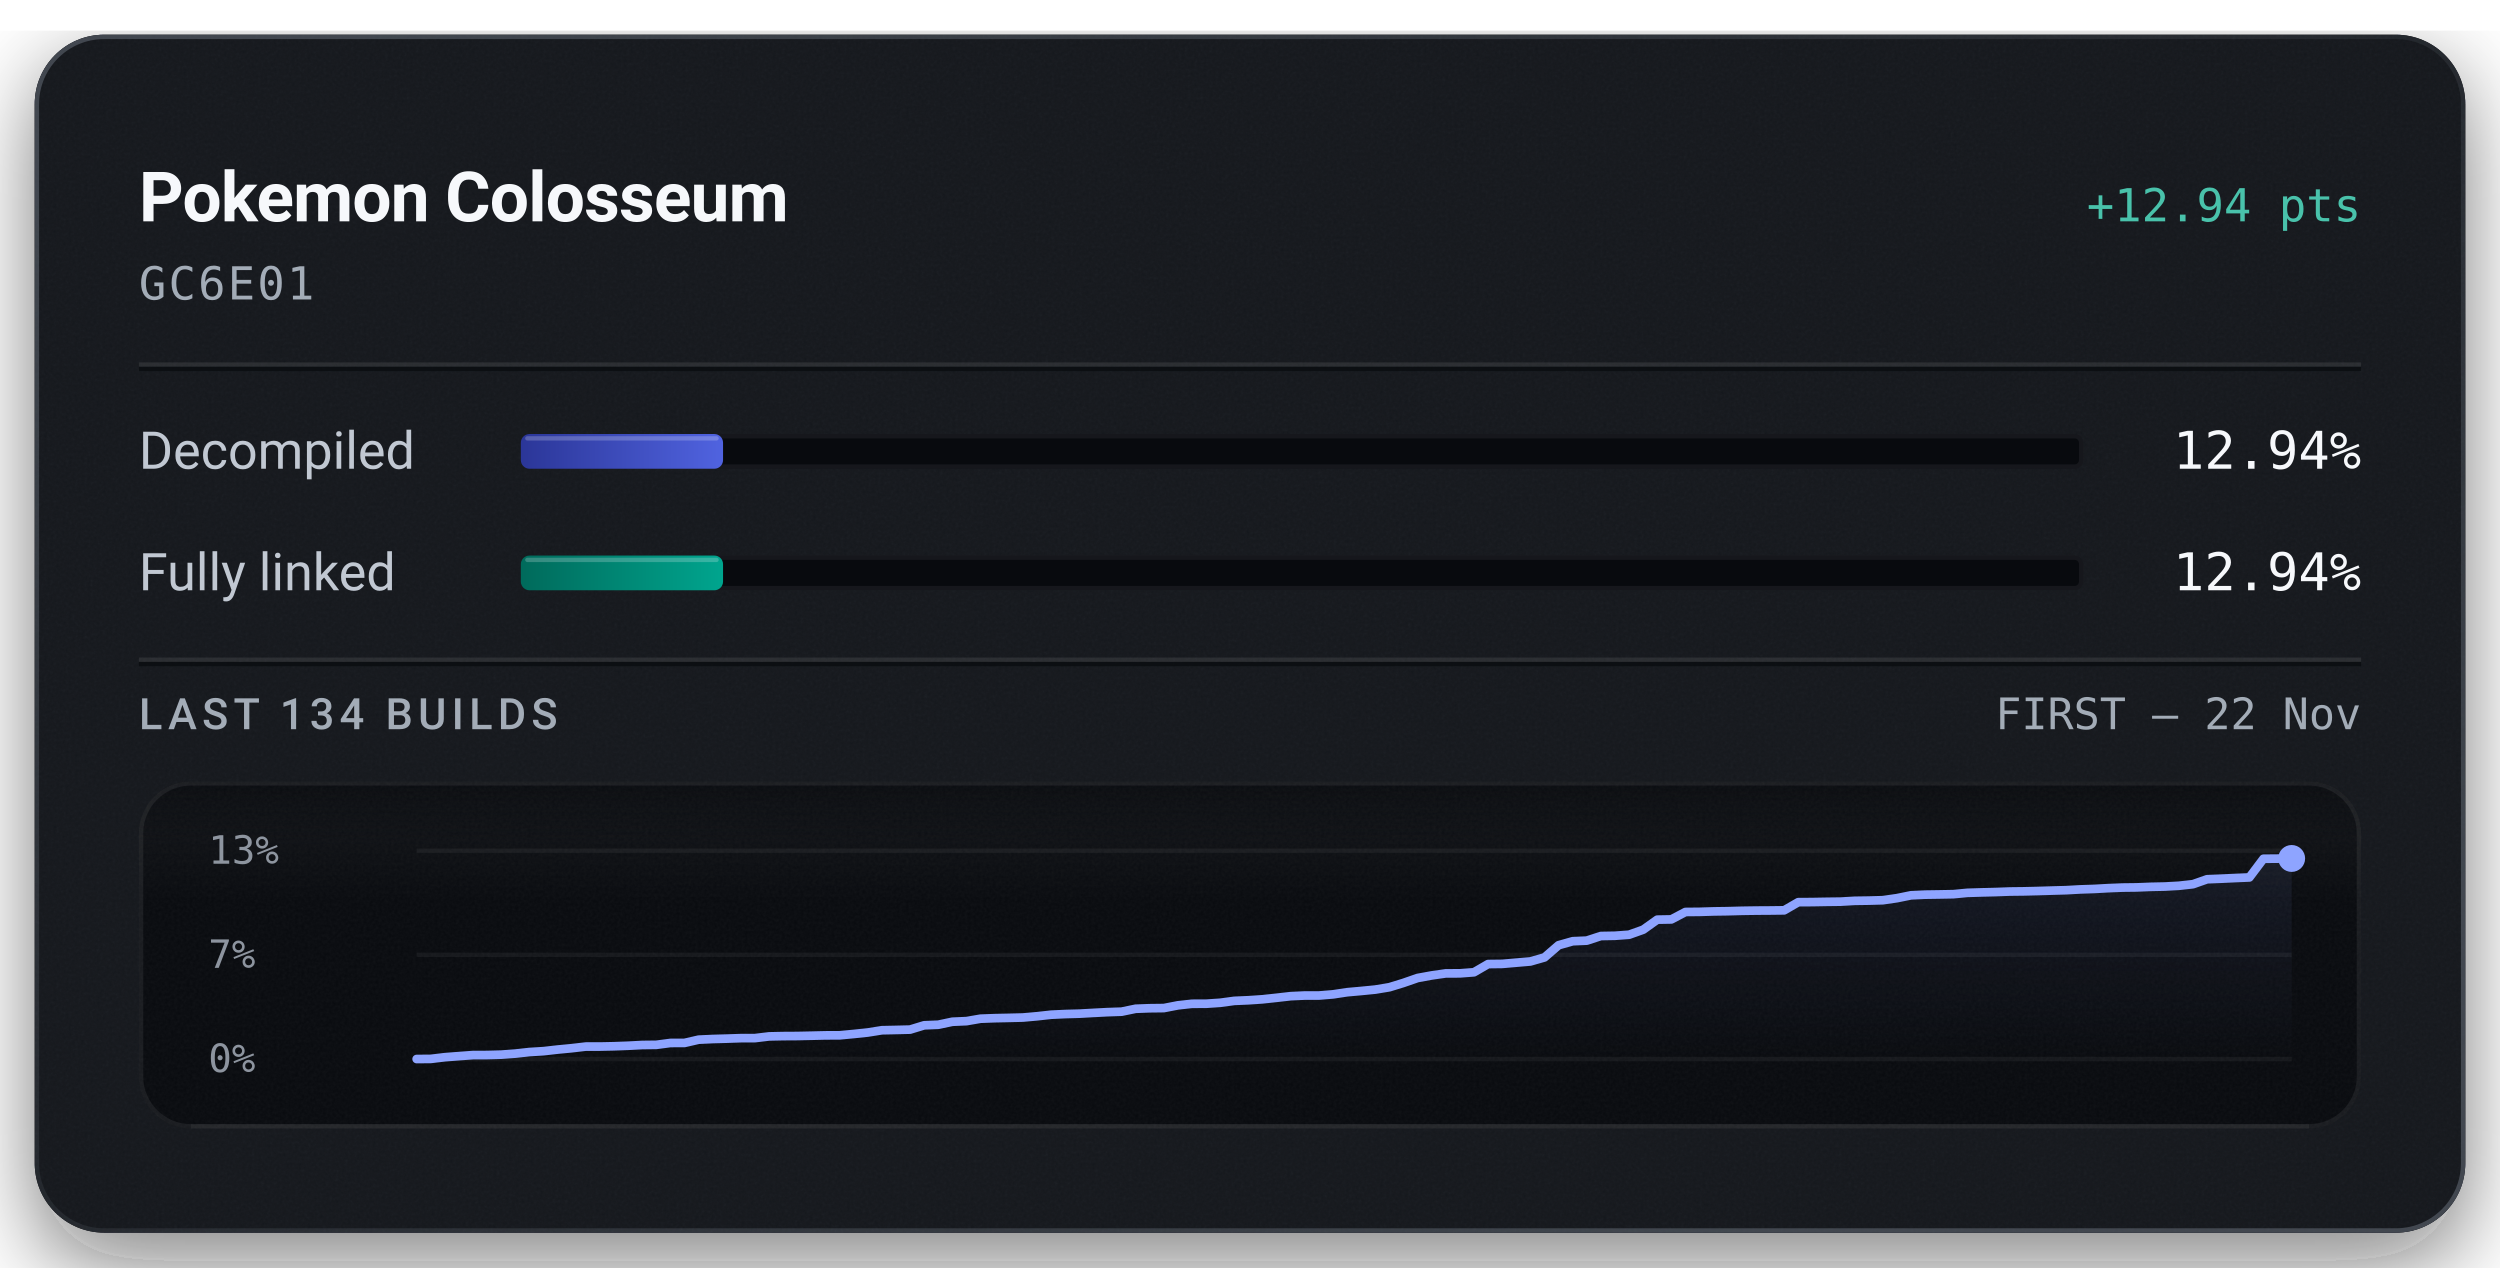
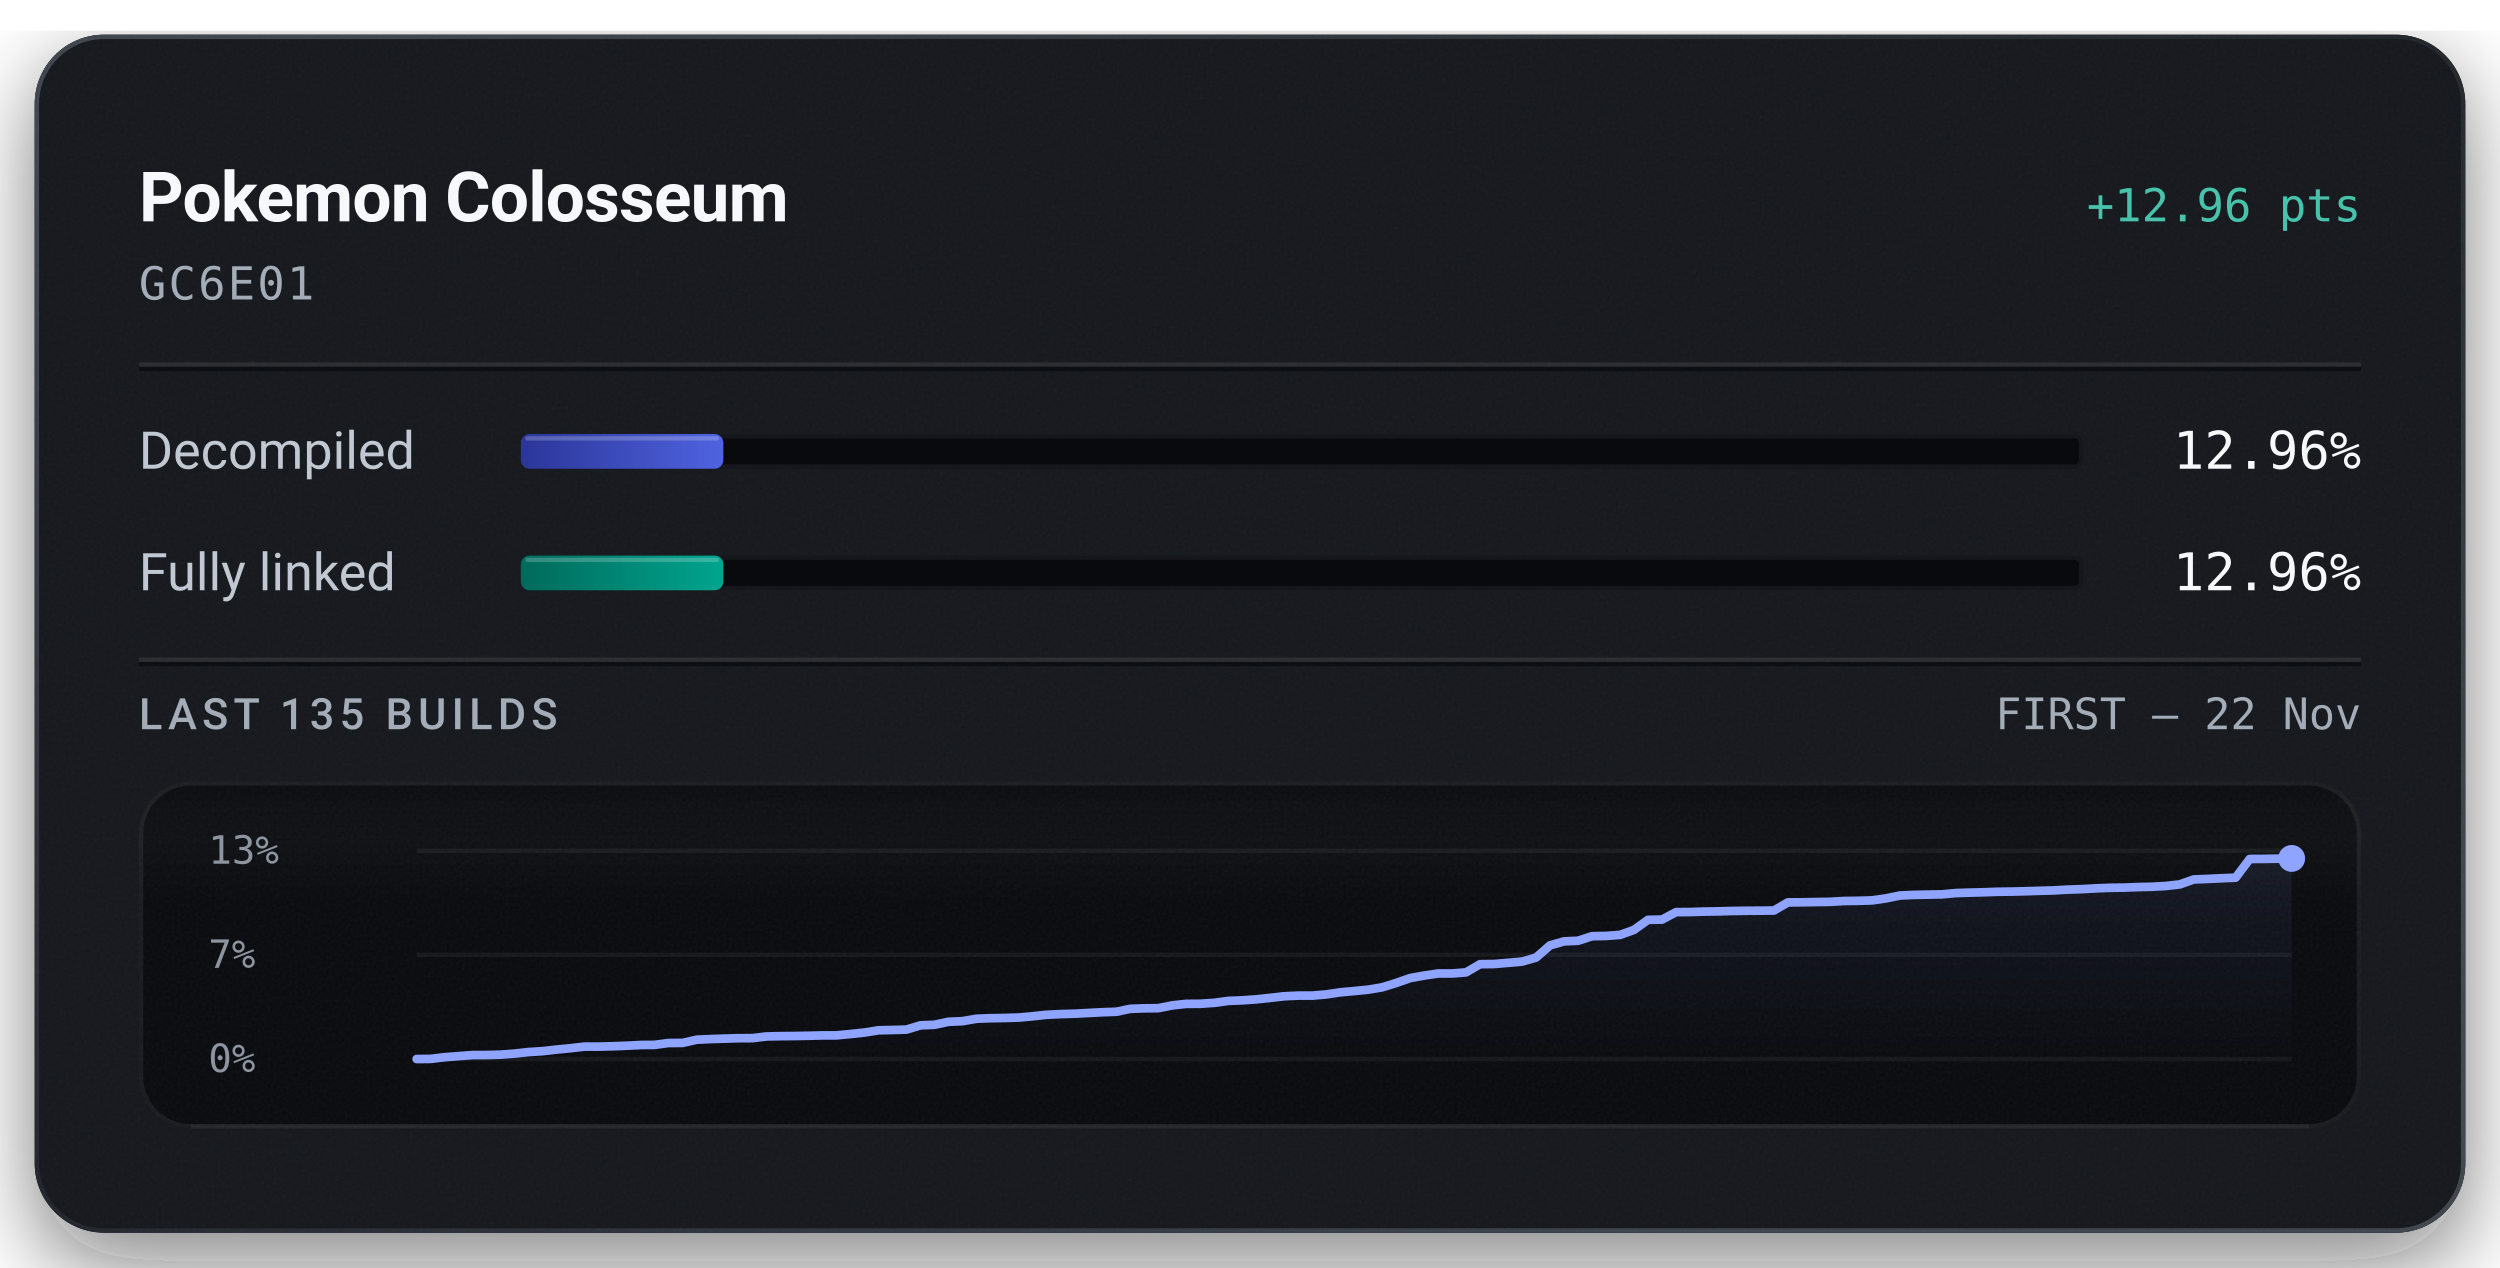
<svg xmlns="http://www.w3.org/2000/svg" width="576" height="292" viewBox="0 0 576 292" role="img" aria-labelledby="title description">
  <defs>
    <linearGradient id="badge-rim" x1="1" y1="1" x2="0" y2="0">
      <stop offset="0.15" stop-color="#6b747f" stop-opacity="0.5" />
      <stop offset="0.51" stop-color="#6b747f" stop-opacity="0.15" />
      <stop offset="0.93" stop-color="#6b747f" stop-opacity="0.5" />
    </linearGradient>
    <linearGradient id="badge-progress" x1="0" y1="0" x2="1" y2="0">
      <stop offset="0" stop-color="#2b3698" />
      <stop offset="1" stop-color="#5063e0" />
    </linearGradient>
    <linearGradient id="badge-linked" x1="0" y1="0" x2="1" y2="0">
      <stop offset="0" stop-color="#006a5b" />
      <stop offset="1" stop-color="#00a58e" />
    </linearGradient>
    <filter id="badge-grain" x="0" y="0" width="100%" height="100%">
      <feTurbulence type="fractalNoise" baseFrequency="1.4" numOctaves="2" stitchTiles="stitch" />
      <feColorMatrix type="saturate" values="0" />
    </filter>
    <filter id="badge-shadow" x="-15%" y="-15%" width="130%" height="150%">
      <feDropShadow dx="0" dy="7" stdDeviation="11" flood-color="#080a0e" flood-opacity="0.55" />
    </filter>
    <clipPath id="badge-card-clip">
      <rect x="8" y="8" width="560" height="276" rx="16" />
    </clipPath>
    <linearGradient id="badge-area" x1="0" y1="0" x2="0" y2="1">
      <stop offset="0" stop-color="#8ea4ff" stop-opacity="0.085" />
      <stop offset="1" stop-color="#8ea4ff" stop-opacity="0" />
    </linearGradient>
    <linearGradient id="badge-well-frost" x1="0" y1="0" x2="0" y2="1">
      <stop offset="0" stop-color="#f6f8fb" stop-opacity="0.045" />
      <stop offset="1" stop-color="#f6f8fb" stop-opacity="0" />
    </linearGradient>
    <linearGradient id="badge-well-shade" x1="0" y1="0" x2="0" y2="1">
      <stop offset="0" stop-color="#080a0e" stop-opacity="0.9" />
      <stop offset="1" stop-color="#080a0e" stop-opacity="0" />
    </linearGradient>
    <clipPath id="badge-well-clip">
      <rect x="32" y="180" width="512" height="80" rx="12" />
    </clipPath>
  </defs>
  <rect x="8" y="8" width="560" height="276" rx="16" fill="#14171c" filter="url(#badge-shadow)" />
  <g clip-path="url(#badge-card-clip)">
    <rect x="8" y="8" width="560" height="276" rx="16" fill="#14171c" />
    <rect x="8" y="8" width="560" height="276" filter="url(#badge-grain)" opacity="0.05" />
  </g>
  <rect x="8.5" y="8.5" width="559" height="275" rx="15.5" fill="none" stroke="url(#badge-rim)" stroke-width="1" />
  <text x="32" y="51" fill="#f6f8fb" font-family="system-ui, -apple-system, 'Segoe UI', Roboto, sans-serif" font-size="16" font-weight="600" text-anchor="start" letter-spacing="-0.2">Pokemon Colosseum</text>
-   <text x="544" y="51" fill="#49c2ab" font-family="ui-monospace, 'SF Mono', 'Cascadia Mono', Menlo, Consolas, monospace" font-size="10.5" font-weight="500" text-anchor="end">+12.94 pts</text>
+   <text x="544" y="51" fill="#49c2ab" font-family="ui-monospace, 'SF Mono', 'Cascadia Mono', Menlo, Consolas, monospace" font-size="10.5" font-weight="500" text-anchor="end">+12.96 pts</text>
  <text x="32" y="69" fill="#a3acb7" font-family="ui-monospace, 'SF Mono', 'Cascadia Mono', Menlo, Consolas, monospace" font-size="10.5" font-weight="400" text-anchor="start" letter-spacing="0.5">GC6E01</text>
  <line x1="32" y1="84" x2="544" y2="84" stroke="#f6f8fb" stroke-opacity="0.09" stroke-width="1" />
  <line x1="32" y1="85" x2="544" y2="85" stroke="#080a0e" stroke-opacity="0.7" stroke-width="1" />
  <text x="32" y="108" fill="#c1c8d2" font-family="system-ui, -apple-system, 'Segoe UI', Roboto, sans-serif" font-size="12" font-weight="400" text-anchor="start">Decompiled</text>
  <rect x="120" y="100" width="360" height="8" rx="2" fill="#080a0e" />
  <rect x="120.5" y="100.5" width="359" height="7" rx="1.5" fill="none" stroke="#f6f8fb" stroke-opacity="0.06" stroke-width="1" />
-   <rect x="120" y="100" width="46.59" height="8" rx="2" fill="url(#badge-progress)" />
-   <rect x="121" y="100.5" width="44.59" height="1" rx="0.5" fill="#f6f8fb" fill-opacity="0.22" />
-   <text x="544" y="108" fill="#f6f8fb" font-family="ui-monospace, 'SF Mono', 'Cascadia Mono', Menlo, Consolas, monospace" font-size="12" font-weight="500" text-anchor="end">12.94%</text>
+   <rect x="120" y="100" width="46.65" height="8" rx="2" fill="url(#badge-progress)" />
+   <rect x="121" y="100.5" width="44.65" height="1" rx="0.5" fill="#f6f8fb" fill-opacity="0.22" />
+   <text x="544" y="108" fill="#f6f8fb" font-family="ui-monospace, 'SF Mono', 'Cascadia Mono', Menlo, Consolas, monospace" font-size="12" font-weight="500" text-anchor="end">12.96%</text>
  <text x="32" y="136" fill="#c1c8d2" font-family="system-ui, -apple-system, 'Segoe UI', Roboto, sans-serif" font-size="12" font-weight="400" text-anchor="start">Fully linked</text>
  <rect x="120" y="128" width="360" height="8" rx="2" fill="#080a0e" />
  <rect x="120.5" y="128.5" width="359" height="7" rx="1.5" fill="none" stroke="#f6f8fb" stroke-opacity="0.06" stroke-width="1" />
-   <rect x="120" y="128" width="46.59" height="8" rx="2" fill="url(#badge-linked)" />
-   <rect x="121" y="128.5" width="44.59" height="1" rx="0.5" fill="#f6f8fb" fill-opacity="0.22" />
-   <text x="544" y="136" fill="#f6f8fb" font-family="ui-monospace, 'SF Mono', 'Cascadia Mono', Menlo, Consolas, monospace" font-size="12" font-weight="500" text-anchor="end">12.94%</text>
+   <rect x="120" y="128" width="46.65" height="8" rx="2" fill="url(#badge-linked)" />
+   <rect x="121" y="128.5" width="44.65" height="1" rx="0.5" fill="#f6f8fb" fill-opacity="0.22" />
+   <text x="544" y="136" fill="#f6f8fb" font-family="ui-monospace, 'SF Mono', 'Cascadia Mono', Menlo, Consolas, monospace" font-size="12" font-weight="500" text-anchor="end">12.96%</text>
  <line x1="32" y1="152" x2="544" y2="152" stroke="#f6f8fb" stroke-opacity="0.09" stroke-width="1" />
  <line x1="32" y1="153" x2="544" y2="153" stroke="#080a0e" stroke-opacity="0.7" stroke-width="1" />
-   <text x="32" y="168" fill="#a3acb7" font-family="system-ui, -apple-system, 'Segoe UI', Roboto, sans-serif" font-size="10" font-weight="500" text-anchor="start" letter-spacing="1.2">LAST 134 BUILDS</text>
+   <text x="32" y="168" fill="#a3acb7" font-family="system-ui, -apple-system, 'Segoe UI', Roboto, sans-serif" font-size="10" font-weight="500" text-anchor="start" letter-spacing="1.2">LAST 135 BUILDS</text>
  <text x="544" y="168" fill="#a3acb7" font-family="ui-monospace, 'SF Mono', 'Cascadia Mono', Menlo, Consolas, monospace" font-size="10" font-weight="400" text-anchor="end">FIRST – 22 Nov</text>
  <g clip-path="url(#badge-well-clip)">
    <rect x="32" y="180" width="512" height="80" rx="12" fill="#080a0e" />
    <rect x="32" y="180" width="512" height="28" fill="url(#badge-well-frost)" />
    <rect x="32" y="180" width="512" height="14" fill="url(#badge-well-shade)" />
    <rect x="32" y="180" width="512" height="80" filter="url(#badge-grain)" opacity="0.05" />
  </g>
  <rect x="32.5" y="180.5" width="511" height="79" rx="11.5" fill="none" stroke="#f6f8fb" stroke-opacity="0.07" stroke-width="1" />
  <line x1="44" y1="259.5" x2="532" y2="259.5" stroke="#f6f8fb" stroke-opacity="0.05" stroke-width="1" />
  <text x="48" y="199" fill="#a3acb7" font-family="ui-monospace, 'SF Mono', 'Cascadia Mono', Menlo, Consolas, monospace" font-size="9" font-weight="400" text-anchor="start" fill-opacity="0.85">13%</text>
  <text x="48" y="223" fill="#a3acb7" font-family="ui-monospace, 'SF Mono', 'Cascadia Mono', Menlo, Consolas, monospace" font-size="9" font-weight="400" text-anchor="start" fill-opacity="0.85">7%</text>
  <text x="48" y="247" fill="#a3acb7" font-family="ui-monospace, 'SF Mono', 'Cascadia Mono', Menlo, Consolas, monospace" font-size="9" font-weight="400" text-anchor="start" fill-opacity="0.85">0%</text>
  <line x1="96" y1="196.00" x2="528" y2="196.00" stroke="#f6f8fb" stroke-opacity="0.055" stroke-width="1" />
  <line x1="96" y1="220.00" x2="528" y2="220.00" stroke="#f6f8fb" stroke-opacity="0.055" stroke-width="1" />
  <line x1="96" y1="244.00" x2="528" y2="244.00" stroke="#f6f8fb" stroke-opacity="0.055" stroke-width="1" />
-   <path d="M96.00,244.00 L99.25,243.97 L102.50,243.58 L105.74,243.33 L108.99,243.09 L112.24,243.08 L115.49,242.99 L118.74,242.75 L121.98,242.39 L125.23,242.19 L128.48,241.82 L131.73,241.51 L134.98,241.13 L138.23,241.13 L141.47,241.06 L144.72,240.94 L147.97,240.77 L151.22,240.73 L154.47,240.30 L157.71,240.29 L160.96,239.54 L164.21,239.39 L167.46,239.30 L170.71,239.19 L173.95,239.18 L177.20,238.79 L180.45,238.72 L183.70,238.70 L186.95,238.63 L190.20,238.55 L193.44,238.54 L196.69,238.23 L199.94,237.89 L203.19,237.37 L206.44,237.30 L209.68,237.22 L212.93,236.23 L216.18,236.10 L219.43,235.41 L222.68,235.27 L225.92,234.71 L229.17,234.59 L232.42,234.52 L235.67,234.44 L238.92,234.15 L242.17,233.79 L245.41,233.64 L248.66,233.55 L251.91,233.37 L255.16,233.20 L258.41,233.09 L261.65,232.42 L264.90,232.30 L268.15,232.26 L271.40,231.63 L274.65,231.27 L277.89,231.26 L281.14,231.04 L284.39,230.60 L287.64,230.46 L290.89,230.24 L294.14,229.89 L297.38,229.52 L300.63,229.37 L303.88,229.37 L307.13,229.10 L310.38,228.61 L313.62,228.32 L316.87,228.00 L320.12,227.46 L323.37,226.46 L326.62,225.33 L329.86,224.74 L333.11,224.27 L336.36,224.26 L339.61,224.01 L342.86,222.12 L346.11,222.08 L349.35,221.80 L352.60,221.52 L355.85,220.59 L359.10,217.78 L362.35,216.86 L365.59,216.72 L368.84,215.66 L372.09,215.60 L375.34,215.36 L378.59,214.20 L381.83,211.89 L385.08,211.83 L388.33,210.12 L391.58,210.09 L394.83,209.99 L398.08,209.94 L401.32,209.85 L404.57,209.80 L407.82,209.78 L411.07,209.74 L414.32,207.86 L417.56,207.84 L420.81,207.78 L424.06,207.74 L427.31,207.55 L430.56,207.50 L433.80,207.41 L437.05,206.94 L440.30,206.28 L443.55,206.13 L446.80,206.08 L450.05,206.02 L453.29,205.71 L456.54,205.61 L459.79,205.53 L463.04,205.41 L466.29,205.37 L469.53,205.29 L472.78,205.19 L476.03,205.10 L479.28,204.92 L482.53,204.81 L485.77,204.63 L489.02,204.50 L492.27,204.46 L495.52,204.33 L498.77,204.26 L502.02,204.08 L505.26,203.72 L508.51,202.58 L511.76,202.45 L515.01,202.30 L518.26,202.16 L521.50,197.86 L524.75,197.83 L528.00,197.79 L528.00,244.00 L96.00,244.00 Z" fill="url(#badge-area)" />
-   <path d="M96.00,244.00 L99.25,243.97 L102.50,243.58 L105.74,243.33 L108.99,243.09 L112.24,243.08 L115.49,242.99 L118.74,242.75 L121.98,242.39 L125.23,242.19 L128.48,241.82 L131.73,241.51 L134.98,241.13 L138.23,241.13 L141.47,241.06 L144.72,240.94 L147.97,240.77 L151.22,240.73 L154.47,240.30 L157.71,240.29 L160.96,239.54 L164.21,239.39 L167.46,239.30 L170.71,239.19 L173.95,239.18 L177.20,238.79 L180.45,238.72 L183.70,238.70 L186.95,238.63 L190.20,238.55 L193.44,238.54 L196.69,238.23 L199.94,237.89 L203.19,237.37 L206.44,237.30 L209.68,237.22 L212.93,236.23 L216.18,236.10 L219.43,235.41 L222.68,235.27 L225.92,234.71 L229.17,234.59 L232.42,234.52 L235.67,234.44 L238.92,234.15 L242.17,233.79 L245.41,233.64 L248.66,233.55 L251.91,233.37 L255.16,233.20 L258.41,233.09 L261.65,232.42 L264.90,232.30 L268.15,232.26 L271.40,231.63 L274.65,231.27 L277.89,231.26 L281.14,231.04 L284.39,230.60 L287.64,230.46 L290.89,230.24 L294.14,229.89 L297.38,229.52 L300.63,229.37 L303.88,229.37 L307.13,229.10 L310.38,228.61 L313.62,228.32 L316.87,228.00 L320.12,227.46 L323.37,226.46 L326.62,225.33 L329.86,224.74 L333.11,224.27 L336.36,224.26 L339.61,224.01 L342.86,222.12 L346.11,222.08 L349.35,221.80 L352.60,221.52 L355.85,220.59 L359.10,217.78 L362.35,216.86 L365.59,216.72 L368.84,215.66 L372.09,215.60 L375.34,215.36 L378.59,214.20 L381.83,211.89 L385.08,211.83 L388.33,210.12 L391.58,210.09 L394.83,209.99 L398.08,209.94 L401.32,209.85 L404.57,209.80 L407.82,209.78 L411.07,209.74 L414.32,207.86 L417.56,207.84 L420.81,207.78 L424.06,207.74 L427.31,207.55 L430.56,207.50 L433.80,207.41 L437.05,206.94 L440.30,206.28 L443.55,206.13 L446.80,206.08 L450.05,206.02 L453.29,205.71 L456.54,205.61 L459.79,205.53 L463.04,205.41 L466.29,205.37 L469.53,205.29 L472.78,205.19 L476.03,205.10 L479.28,204.92 L482.53,204.81 L485.77,204.63 L489.02,204.50 L492.27,204.46 L495.52,204.33 L498.77,204.26 L502.02,204.08 L505.26,203.72 L508.51,202.58 L511.76,202.45 L515.01,202.30 L518.26,202.16 L521.50,197.86 L524.75,197.83 L528.00,197.79" fill="none" stroke="#49c2ab" stroke-width="1.5" stroke-linejoin="round" stroke-linecap="round" />
-   <path d="M96.00,244.00 L99.25,243.97 L102.50,243.58 L105.74,243.33 L108.99,243.09 L112.24,243.08 L115.49,242.99 L118.74,242.75 L121.98,242.39 L125.23,242.19 L128.48,241.82 L131.73,241.51 L134.98,241.13 L138.23,241.13 L141.47,241.06 L144.72,240.94 L147.97,240.77 L151.22,240.73 L154.47,240.30 L157.71,240.29 L160.96,239.54 L164.21,239.39 L167.46,239.30 L170.71,239.19 L173.95,239.18 L177.20,238.79 L180.45,238.72 L183.70,238.70 L186.95,238.63 L190.20,238.55 L193.44,238.54 L196.69,238.23 L199.94,237.89 L203.19,237.37 L206.44,237.30 L209.68,237.22 L212.93,236.23 L216.18,236.10 L219.43,235.41 L222.68,235.27 L225.92,234.71 L229.17,234.59 L232.42,234.52 L235.67,234.44 L238.92,234.15 L242.17,233.79 L245.41,233.64 L248.66,233.55 L251.91,233.37 L255.16,233.20 L258.41,233.09 L261.65,232.42 L264.90,232.30 L268.15,232.26 L271.40,231.63 L274.65,231.27 L277.89,231.26 L281.14,231.04 L284.39,230.60 L287.64,230.46 L290.89,230.24 L294.14,229.89 L297.38,229.52 L300.63,229.37 L303.88,229.37 L307.13,229.10 L310.38,228.61 L313.62,228.32 L316.87,228.00 L320.12,227.46 L323.37,226.46 L326.62,225.33 L329.86,224.74 L333.11,224.27 L336.36,224.26 L339.61,224.01 L342.86,222.12 L346.11,222.08 L349.35,221.80 L352.60,221.52 L355.85,220.59 L359.10,217.78 L362.35,216.86 L365.59,216.72 L368.84,215.66 L372.09,215.60 L375.34,215.36 L378.59,214.20 L381.83,211.89 L385.08,211.83 L388.33,210.12 L391.58,210.09 L394.83,209.99 L398.08,209.94 L401.32,209.85 L404.57,209.80 L407.82,209.78 L411.07,209.74 L414.32,207.86 L417.56,207.84 L420.81,207.78 L424.06,207.74 L427.31,207.55 L430.56,207.50 L433.80,207.41 L437.05,206.94 L440.30,206.28 L443.55,206.13 L446.80,206.08 L450.05,206.02 L453.29,205.71 L456.54,205.61 L459.79,205.53 L463.04,205.41 L466.29,205.37 L469.53,205.29 L472.78,205.19 L476.03,205.10 L479.28,204.92 L482.53,204.81 L485.77,204.63 L489.02,204.50 L492.27,204.46 L495.52,204.33 L498.77,204.26 L502.02,204.08 L505.26,203.72 L508.51,202.58 L511.76,202.45 L515.01,202.30 L518.26,202.16 L521.50,197.86 L524.75,197.83 L528.00,197.79" fill="none" stroke="#8ea4ff" stroke-width="2" stroke-linejoin="round" stroke-linecap="round" />
-   <circle cx="528.00" cy="197.79" r="2.6" fill="#49c2ab" />
-   <circle cx="528.00" cy="197.79" r="3.1" fill="#8ea4ff" />
+   <path d="M96.00,244.00 L99.22,243.97 L102.45,243.58 L105.67,243.33 L108.90,243.09 L112.12,243.08 L115.34,242.99 L118.57,242.75 L121.79,242.39 L125.01,242.19 L128.24,241.82 L131.46,241.51 L134.69,241.14 L137.91,241.14 L141.13,241.06 L144.36,240.94 L147.58,240.77 L150.81,240.74 L154.03,240.31 L157.25,240.29 L160.48,239.55 L163.70,239.40 L166.93,239.30 L170.15,239.20 L173.37,239.19 L176.60,238.80 L179.82,238.73 L183.04,238.70 L186.27,238.64 L189.49,238.56 L192.72,238.55 L195.94,238.24 L199.16,237.90 L202.39,237.38 L205.61,237.31 L208.84,237.22 L212.06,236.24 L215.28,236.11 L218.51,235.42 L221.73,235.28 L224.96,234.72 L228.18,234.60 L231.40,234.54 L234.63,234.45 L237.85,234.16 L241.07,233.81 L244.30,233.65 L247.52,233.56 L250.75,233.39 L253.97,233.22 L257.19,233.11 L260.42,232.43 L263.64,232.32 L266.87,232.28 L270.09,231.64 L273.31,231.29 L276.54,231.27 L279.76,231.05 L282.99,230.61 L286.21,230.48 L289.43,230.25 L292.66,229.91 L295.88,229.54 L299.10,229.39 L302.33,229.39 L305.55,229.12 L308.78,228.63 L312.00,228.34 L315.22,228.02 L318.45,227.48 L321.67,226.48 L324.90,225.35 L328.12,224.77 L331.34,224.29 L334.57,224.29 L337.79,224.03 L341.01,222.15 L344.24,222.11 L347.46,221.83 L350.69,221.55 L353.91,220.62 L357.13,217.81 L360.36,216.89 L363.58,216.75 L366.81,215.70 L370.03,215.64 L373.25,215.40 L376.48,214.24 L379.70,211.93 L382.93,211.87 L386.15,210.16 L389.37,210.13 L392.60,210.03 L395.82,209.98 L399.04,209.89 L402.27,209.84 L405.49,209.82 L408.72,209.78 L411.94,207.91 L415.16,207.89 L418.39,207.83 L421.61,207.78 L424.84,207.59 L428.06,207.55 L431.28,207.45 L434.51,206.99 L437.73,206.33 L440.96,206.18 L444.18,206.12 L447.40,206.06 L450.63,205.76 L453.85,205.66 L457.07,205.58 L460.30,205.46 L463.52,205.42 L466.75,205.34 L469.97,205.24 L473.19,205.15 L476.42,204.97 L479.64,204.86 L482.87,204.68 L486.09,204.55 L489.31,204.51 L492.54,204.38 L495.76,204.31 L498.99,204.13 L502.21,203.77 L505.43,202.63 L508.66,202.50 L511.88,202.35 L515.10,202.21 L518.33,197.91 L521.55,197.89 L524.78,197.84 L528.00,197.78 L528.00,244.00 L96.00,244.00 Z" fill="url(#badge-area)" />
+   <path d="M96.00,244.00 L99.22,243.97 L102.45,243.58 L105.67,243.33 L108.90,243.09 L112.12,243.08 L115.34,242.99 L118.57,242.75 L121.79,242.39 L125.01,242.19 L128.24,241.82 L131.46,241.51 L134.69,241.14 L137.91,241.14 L141.13,241.06 L144.36,240.94 L147.58,240.77 L150.81,240.74 L154.03,240.31 L157.25,240.29 L160.48,239.55 L163.70,239.40 L166.93,239.30 L170.15,239.20 L173.37,239.19 L176.60,238.80 L179.82,238.73 L183.04,238.70 L186.27,238.64 L189.49,238.56 L192.72,238.55 L195.94,238.24 L199.16,237.90 L202.39,237.38 L205.61,237.31 L208.84,237.22 L212.06,236.24 L215.28,236.11 L218.51,235.42 L221.73,235.28 L224.96,234.72 L228.18,234.60 L231.40,234.54 L234.63,234.45 L237.85,234.16 L241.07,233.81 L244.30,233.65 L247.52,233.56 L250.75,233.39 L253.97,233.22 L257.19,233.11 L260.42,232.43 L263.64,232.32 L266.87,232.28 L270.09,231.64 L273.31,231.29 L276.54,231.27 L279.76,231.05 L282.99,230.61 L286.21,230.48 L289.43,230.25 L292.66,229.91 L295.88,229.54 L299.10,229.39 L302.33,229.39 L305.55,229.12 L308.78,228.63 L312.00,228.34 L315.22,228.02 L318.45,227.48 L321.67,226.48 L324.90,225.35 L328.12,224.77 L331.34,224.30 L334.57,224.29 L337.79,224.03 L341.01,222.15 L344.24,222.11 L347.46,221.83 L350.69,221.55 L353.91,220.62 L357.13,217.81 L360.36,216.89 L363.58,216.75 L366.81,215.70 L370.03,215.64 L373.25,215.40 L376.48,214.24 L379.70,211.93 L382.93,211.87 L386.15,210.16 L389.37,210.13 L392.60,210.03 L395.82,209.98 L399.04,209.89 L402.27,209.84 L405.49,209.82 L408.72,209.78 L411.94,207.91 L415.16,207.89 L418.39,207.83 L421.61,207.78 L424.84,207.59 L428.06,207.55 L431.28,207.45 L434.51,206.99 L437.73,206.33 L440.96,206.18 L444.18,206.12 L447.40,206.06 L450.63,205.76 L453.85,205.66 L457.07,205.58 L460.30,205.46 L463.52,205.42 L466.75,205.34 L469.97,205.24 L473.19,205.15 L476.42,204.97 L479.64,204.86 L482.87,204.68 L486.09,204.55 L489.31,204.51 L492.54,204.38 L495.76,204.31 L498.99,204.13 L502.21,203.77 L505.43,202.63 L508.66,202.50 L511.88,202.35 L515.10,202.21 L518.33,197.91 L521.55,197.89 L524.78,197.84 L528.00,197.78" fill="none" stroke="#49c2ab" stroke-width="1.5" stroke-linejoin="round" stroke-linecap="round" />
+   <path d="M96.00,244.00 L99.22,243.97 L102.45,243.58 L105.67,243.33 L108.90,243.09 L112.12,243.08 L115.34,242.99 L118.57,242.75 L121.79,242.39 L125.01,242.19 L128.24,241.82 L131.46,241.51 L134.69,241.14 L137.91,241.14 L141.13,241.06 L144.36,240.94 L147.58,240.77 L150.81,240.74 L154.03,240.31 L157.25,240.29 L160.48,239.55 L163.70,239.40 L166.93,239.30 L170.15,239.20 L173.37,239.19 L176.60,238.80 L179.82,238.73 L183.04,238.70 L186.27,238.64 L189.49,238.56 L192.72,238.55 L195.94,238.24 L199.16,237.90 L202.39,237.38 L205.61,237.31 L208.84,237.22 L212.06,236.24 L215.28,236.11 L218.51,235.42 L221.73,235.28 L224.96,234.72 L228.18,234.60 L231.40,234.54 L234.63,234.45 L237.85,234.16 L241.07,233.81 L244.30,233.65 L247.52,233.56 L250.75,233.39 L253.97,233.22 L257.19,233.11 L260.42,232.43 L263.64,232.32 L266.87,232.28 L270.09,231.64 L273.31,231.29 L276.54,231.27 L279.76,231.05 L282.99,230.61 L286.21,230.48 L289.43,230.25 L292.66,229.91 L295.88,229.54 L299.10,229.39 L302.33,229.39 L305.55,229.12 L308.78,228.63 L312.00,228.34 L315.22,228.02 L318.45,227.48 L321.67,226.48 L324.90,225.35 L328.12,224.77 L331.34,224.29 L334.57,224.29 L337.79,224.03 L341.01,222.15 L344.24,222.11 L347.46,221.83 L350.69,221.55 L353.91,220.62 L357.13,217.81 L360.36,216.89 L363.58,216.75 L366.81,215.70 L370.03,215.64 L373.25,215.40 L376.48,214.24 L379.70,211.93 L382.93,211.87 L386.15,210.16 L389.37,210.13 L392.60,210.03 L395.82,209.98 L399.04,209.89 L402.27,209.84 L405.49,209.82 L408.72,209.78 L411.94,207.91 L415.16,207.89 L418.39,207.83 L421.61,207.78 L424.84,207.59 L428.06,207.55 L431.28,207.45 L434.51,206.99 L437.73,206.33 L440.96,206.18 L444.18,206.12 L447.40,206.06 L450.63,205.76 L453.85,205.66 L457.07,205.58 L460.30,205.46 L463.52,205.42 L466.75,205.34 L469.97,205.24 L473.19,205.15 L476.42,204.97 L479.64,204.86 L482.87,204.68 L486.09,204.55 L489.31,204.51 L492.54,204.38 L495.76,204.31 L498.99,204.13 L502.21,203.77 L505.43,202.63 L508.66,202.50 L511.88,202.35 L515.10,202.21 L518.33,197.91 L521.55,197.89 L524.78,197.84 L528.00,197.78" fill="none" stroke="#8ea4ff" stroke-width="2" stroke-linejoin="round" stroke-linecap="round" />
+   <circle cx="528.00" cy="197.78" r="2.6" fill="#49c2ab" />
+   <circle cx="528.00" cy="197.78" r="3.1" fill="#8ea4ff" />
</svg>
